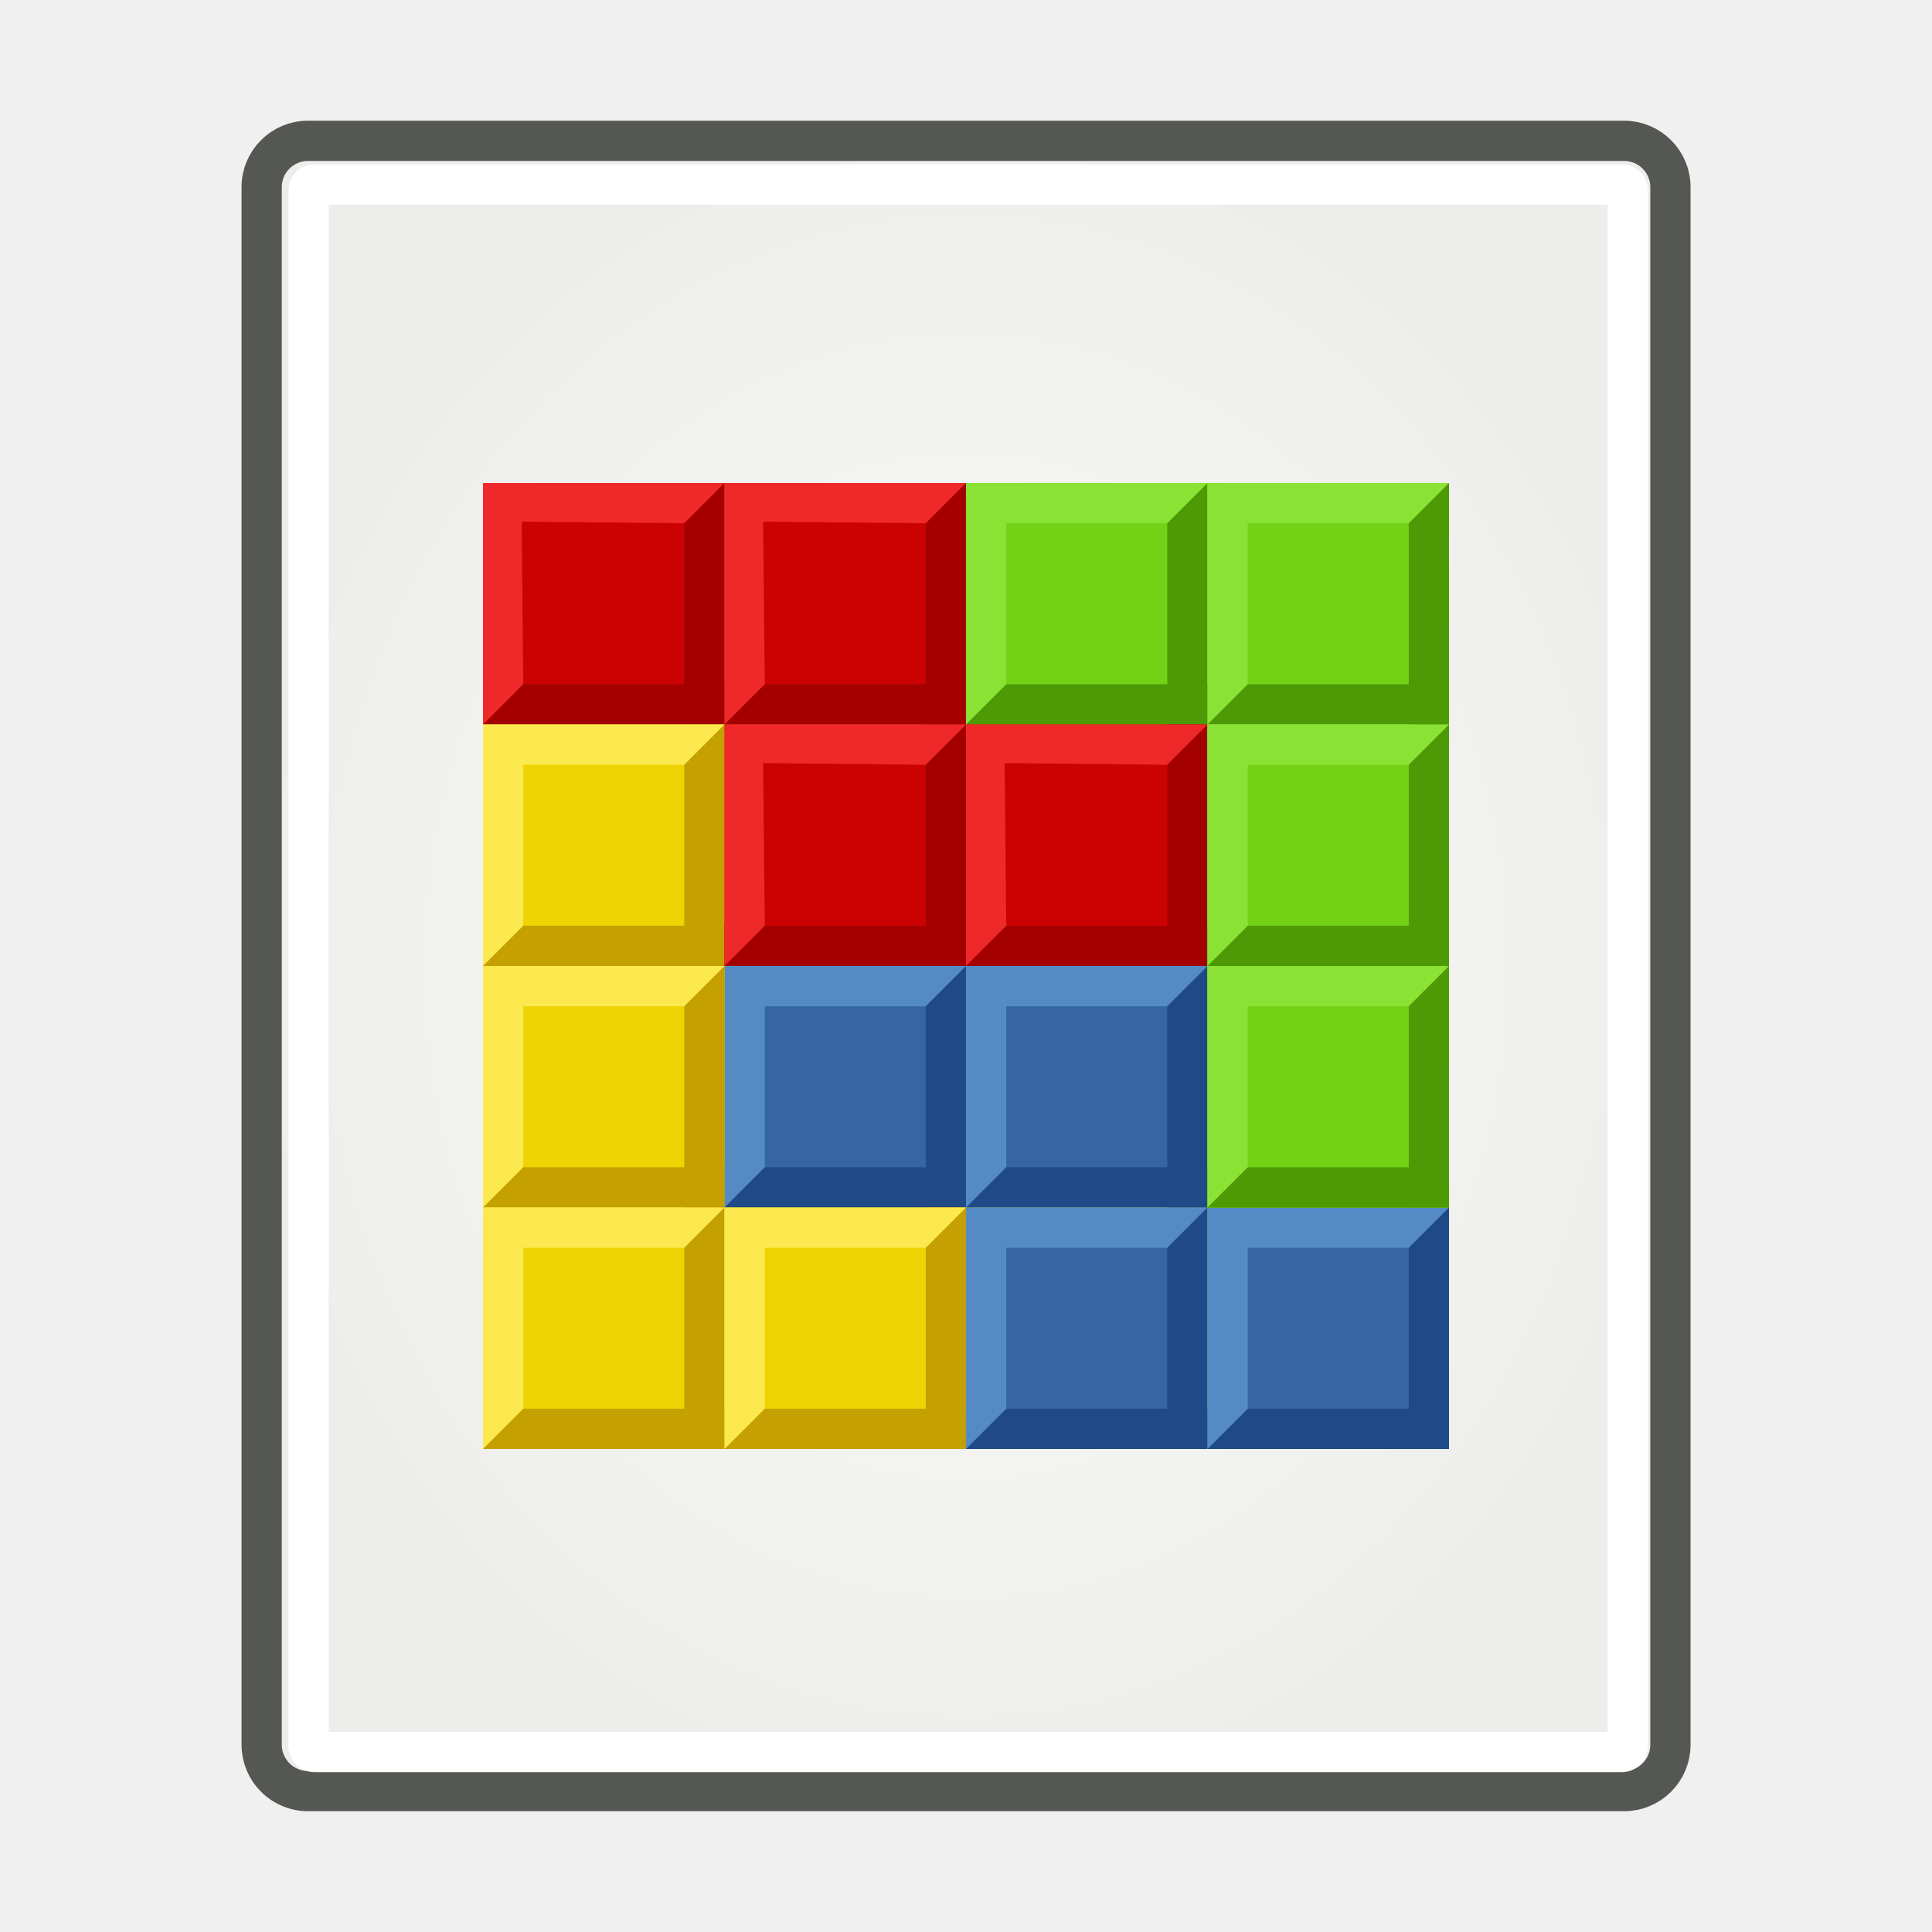
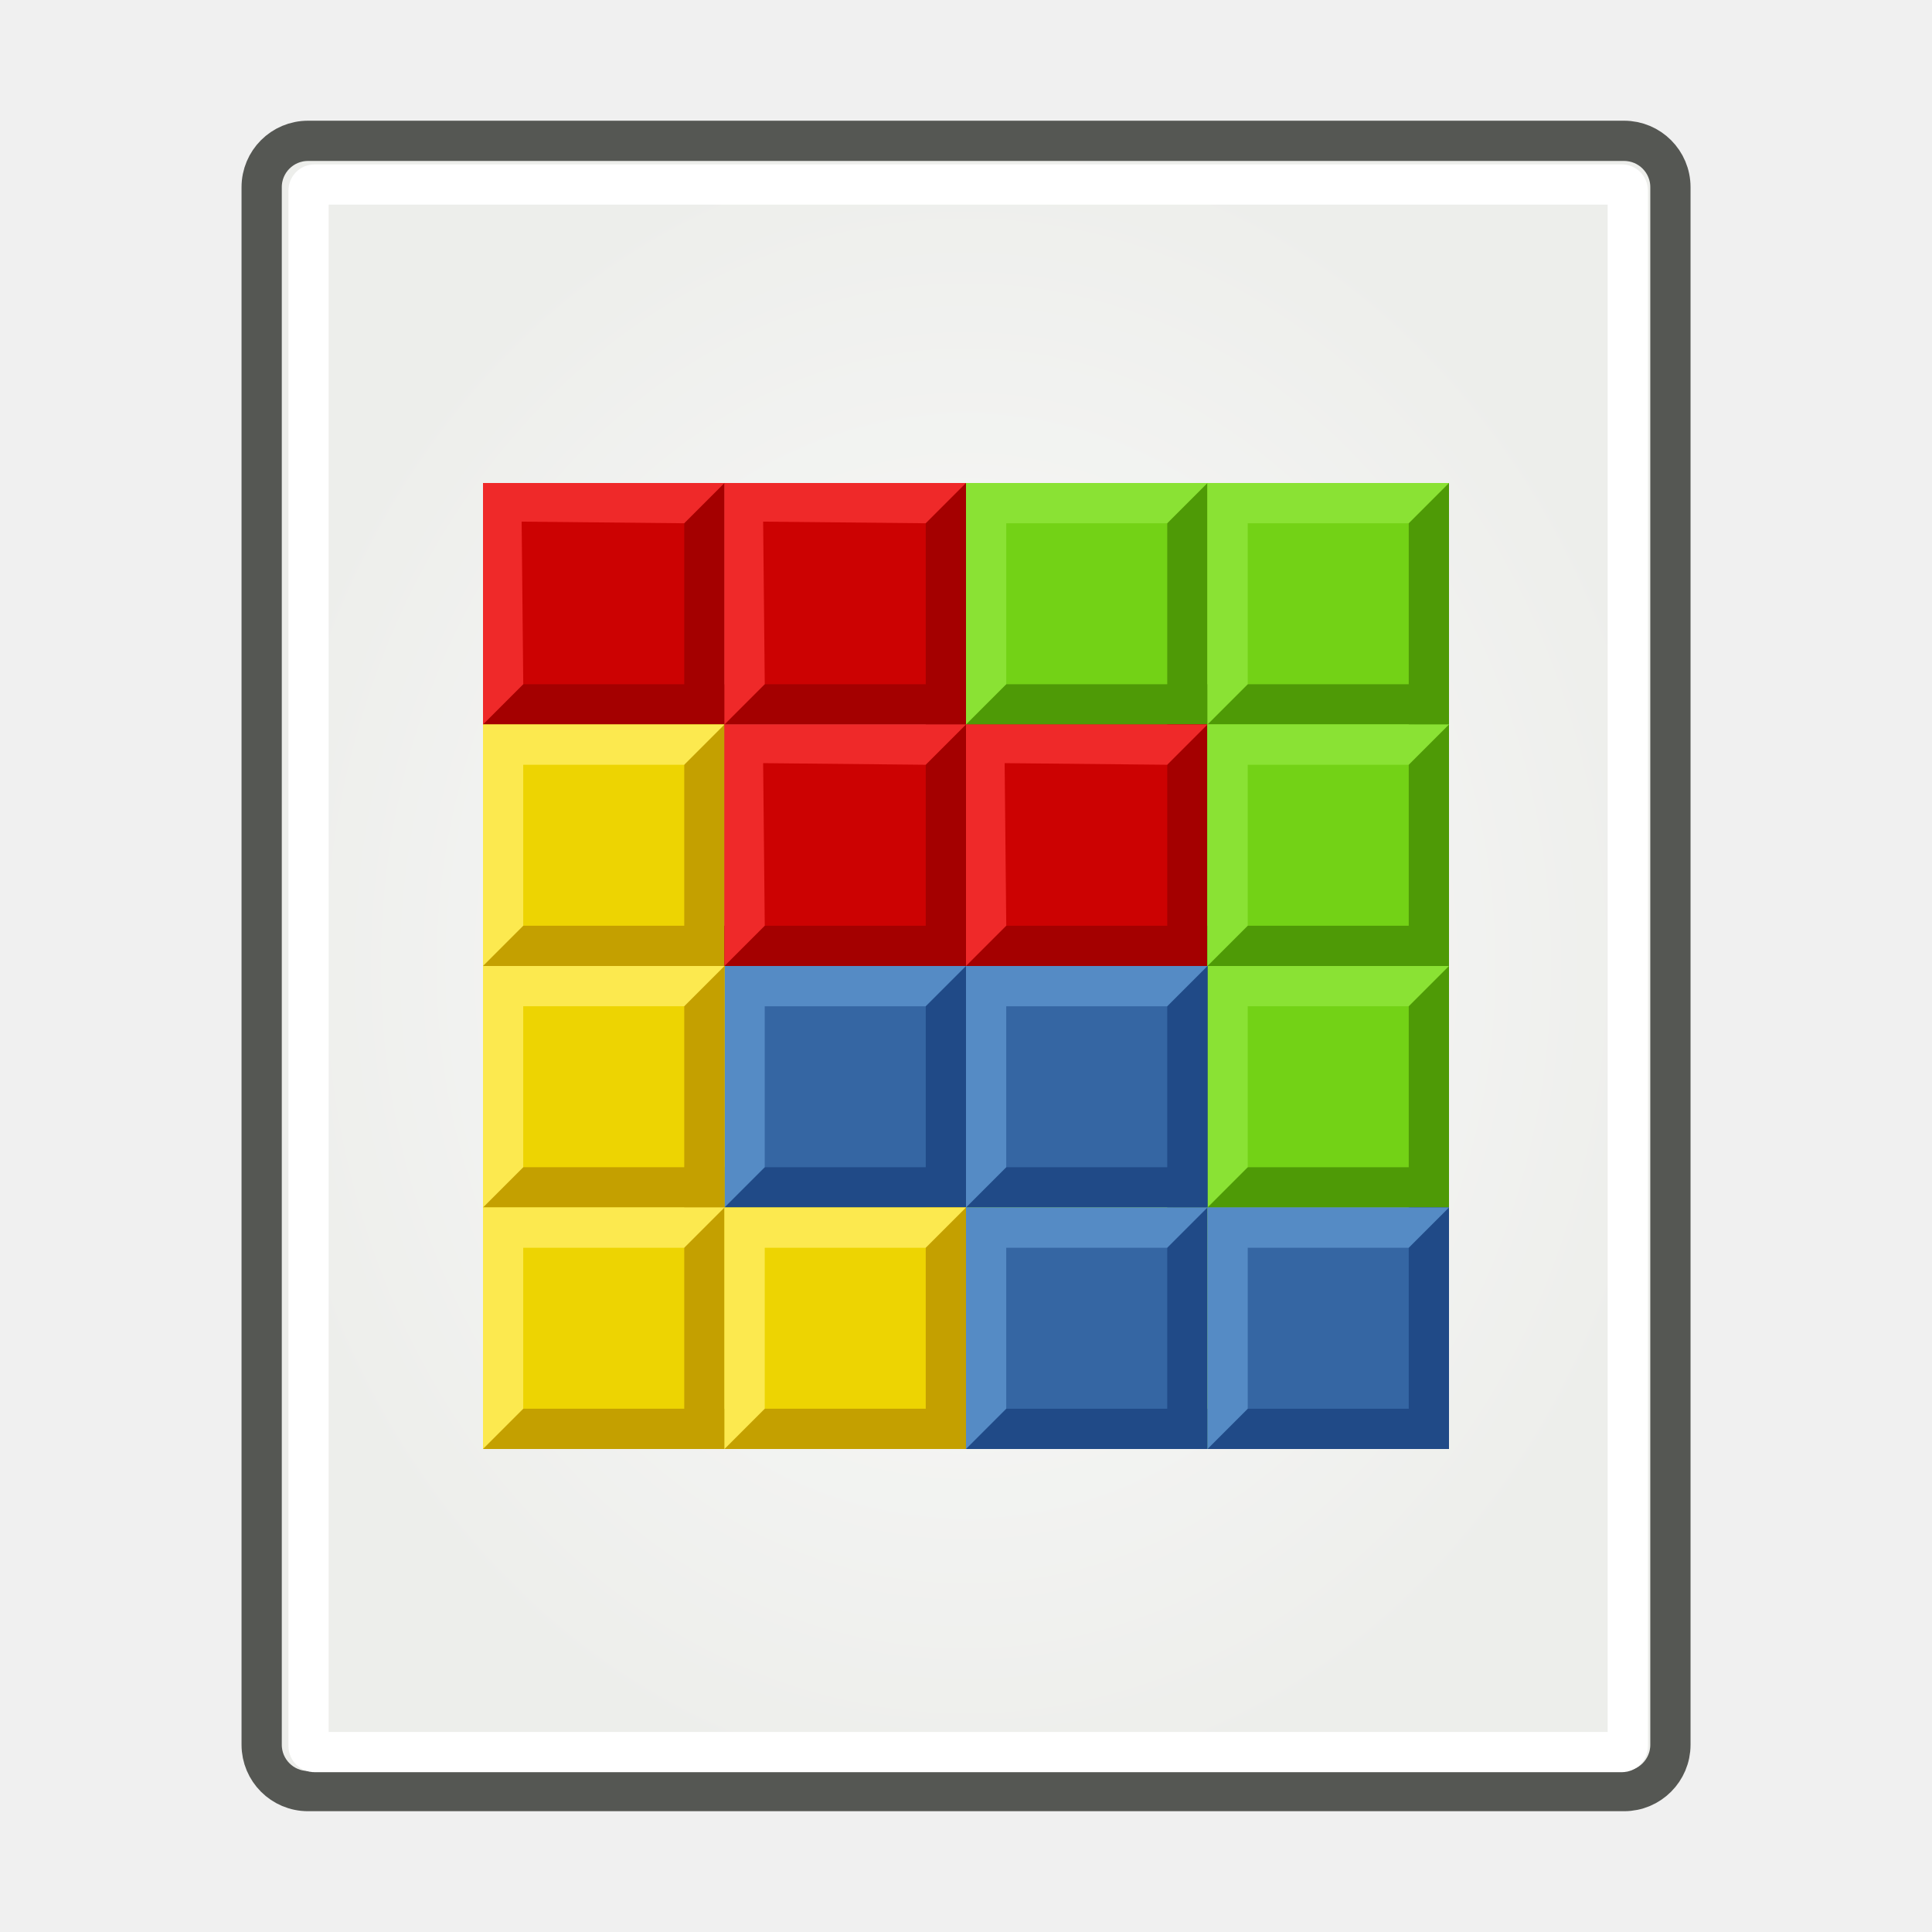
- <svg xmlns="http://www.w3.org/2000/svg" height="48" width="48" version="1.1">
+ <svg xmlns="http://www.w3.org/2000/svg" xmlns:xlink="http://www.w3.org/1999/xlink" height="48" width="48" version="1.1">
  <defs>
-     <radialGradient id="a" gradientUnits="userSpaceOnUse" cy="24.107" cx="24.041" gradientTransform="matrix(1.003582 0 0 1.170784 -.1258289 -4.225075)" r="17.938">
+     <radialGradient id="f" gradientUnits="userSpaceOnUse" cy="24.107" cx="24.041" gradientTransform="matrix(1.003582 0 0 1.170784 -.1258289 -4.225075)" r="17.938">
      <stop stop-color="#fbfbfb" offset="0" />
      <stop stop-color="#edeeeb" offset="1" />
    </radialGradient>
  </defs>
-   <rect stroke-linejoin="round" style="color:#000000" ry="1.151" height="41" width="35" stroke="#555753" stroke-linecap="round" y="3.499" x="6.501" stroke-width="1" display="block" fill="url(#a)" />
+   <rect stroke-linejoin="round" style="color:#000000" ry="1.151" height="41" width="35" stroke="#555753" stroke-linecap="round" y="3.499" x="6.501" stroke-width="1" display="block" fill="url(#f)" />
  <rect stroke-linejoin="round" style="color:#000000" rx=".149" ry=".149" height="38.946" width="32.776" stroke="#FFF" stroke-linecap="round" y="4.584" x="7.666" display="block" fill="none" />
-   <g transform="translate(-38 -1)">
-     <g transform="matrix(.8571428 0 0 .8571428 62.85714 .1428576)">
-       <rect opacity=".99" fill-rule="evenodd" rx=".93" ry="0" height="7" width="7" y="15" x="-15" fill="#C00" />
-       <path d="m-15 22 0-1.167h5.833v-5.833h1.167v7z" fill="#a40000" />
-       <path d="m-15 22v-7h7l-1.167 1.167-4.713-0.047 0.047 4.713z" fill="#ef2929" />
-     </g>
-     <g transform="matrix(.8571428 0 0 .8571428 62.85714 13)">
-       <rect opacity=".99" fill-rule="evenodd" rx=".93" ry="0" height="7" width="7" y="7" x="-15" fill="#edd400" />
-       <path d="m-15 14 0-1.167h5.833v-5.833l1.167 0v7z" fill="#c4a000" />
-       <path d="m-15 14v-7h7l-1.167 1.167h-4.667v4.667z" fill="#fce94f" />
-     </g>
-     <g transform="matrix(.8571428 0 0 .8571428 74.81356 6.956416)">
-       <rect opacity=".99" fill-rule="evenodd" rx=".93" ry="0" height="7" width="7" y="7.051" x="-14.949" fill="#73d216" />
-       <path d="m-14.949 14.051v-1h6v-6h1v7z" fill="#4e9a06" />
-       <path d="m-14.949 14.051v-7h7l-1 1h-5v5z" fill="#8ae234" />
-       <rect opacity=".99" fill-rule="evenodd" rx="1.167" ry="0" height="7" width="7" y="7.051" x="-14.949" fill="#73d216" />
-       <path d="m-14.949 14.051v-1.167h5.833v-5.833l1.167-2e-7v7z" fill="#4e9a06" />
-       <path d="m-14.949 14.051v-7h7l-1.167 1.167h-4.667v4.667z" fill="#8ae234" />
-     </g>
-     <g transform="matrix(.8571428 0 0 .8571428 68.87167 18.97094)">
-       <rect opacity=".99" fill-rule="evenodd" rx=".93" ry="0" height="7" width="7" y="7.034" x="-15.017" fill="#73d216" />
-       <path d="m-15.017 14.034v-1h6v-6h1v7z" fill="#4e9a06" />
-       <path d="m-15.017 14.034v-7h7l-1 1h-5v5z" fill="#8ae234" />
-       <rect opacity=".99" fill-rule="evenodd" rx=".93" ry="0" height="7" width="7" y="7.034" x="-15.017" fill="#3465a4" />
-       <path d="m-15.017 14.034v-1.167h5.833v-5.833l1.167-3e-7v7z" fill="#204a87" />
-       <path d="m-15.017 14.034v-7h7l-1.167 1.167h-4.667v4.667z" fill="#558bc5" />
-     </g>
-     <g transform="matrix(.8571428 0 0 .8571428 68.85714 .1428576)">
-       <rect opacity=".99" fill-rule="evenodd" rx=".93" ry="0" height="7" width="7" y="15" x="-15" fill="#C00" />
-       <path d="m-15 22 0-1.167h5.833v-5.833h1.167v7z" fill="#a40000" />
-       <path d="m-15 22v-7h7l-1.167 1.167-4.713-0.047 0.047 4.713z" fill="#ef2929" />
-     </g>
-     <g transform="matrix(.8571428 0 0 .8571428 68.85714 6.142858)">
-       <rect opacity=".99" fill-rule="evenodd" rx=".93" ry="0" height="7" width="7" y="15" x="-15" fill="#C00" />
-       <path d="m-15 22 0-1.167h5.833v-5.833h1.167v7z" fill="#a40000" />
-       <path d="m-15 22v-7h7l-1.167 1.167-4.713-0.047 0.047 4.713z" fill="#ef2929" />
-     </g>
-     <g transform="matrix(.8571428 0 0 .8571428 74.85714 6.142858)">
-       <rect opacity=".99" fill-rule="evenodd" rx=".93" ry="0" height="7" width="7" y="15" x="-15" fill="#C00" />
-       <path d="m-15 22 0-1.167h5.833v-5.833h1.167v7z" fill="#a40000" />
-       <path d="m-15 22v-7h7l-1.167 1.167-4.713-0.047 0.047 4.713z" fill="#ef2929" />
-     </g>
-     <g transform="matrix(.8571428 0 0 .8571428 62.85714 19)">
-       <rect opacity=".99" fill-rule="evenodd" rx=".93" ry="0" height="7" width="7" y="7" x="-15" fill="#edd400" />
-       <path d="m-15 14 0-1.167h5.833v-5.833l1.167 0v7z" fill="#c4a000" />
-       <path d="m-15 14v-7h7l-1.167 1.167h-4.667v4.667z" fill="#fce94f" />
-     </g>
-     <g transform="matrix(.8571428 0 0 .8571428 62.85714 25)">
-       <rect opacity=".99" fill-rule="evenodd" rx=".93" ry="0" height="7" width="7" y="7" x="-15" fill="#edd400" />
-       <path d="m-15 14 0-1.167h5.833v-5.833l1.167 0v7z" fill="#c4a000" />
-       <path d="m-15 14v-7h7l-1.167 1.167h-4.667v4.667z" fill="#fce94f" />
-     </g>
-     <g transform="matrix(.8571428 0 0 .8571428 68.85714 25)">
-       <rect opacity=".99" fill-rule="evenodd" rx=".93" ry="0" height="7" width="7" y="7" x="-15" fill="#edd400" />
-       <path d="m-15 14 0-1.167h5.833v-5.833l1.167 0v7z" fill="#c4a000" />
-       <path d="m-15 14v-7h7l-1.167 1.167h-4.667v4.667z" fill="#fce94f" />
-     </g>
-     <g transform="matrix(.8571428 0 0 .8571428 74.87167 18.97094)">
-       <rect opacity=".99" fill-rule="evenodd" rx=".93" ry="0" height="7" width="7" y="7.034" x="-15.017" fill="#73d216" />
-       <path d="m-15.017 14.034v-1h6v-6h1v7z" fill="#4e9a06" />
-       <path d="m-15.017 14.034v-7h7l-1 1h-5v5z" fill="#8ae234" />
-       <rect opacity=".99" fill-rule="evenodd" rx=".93" ry="0" height="7" width="7" y="7.034" x="-15.017" fill="#3465a4" />
-       <path d="m-15.017 14.034v-1.167h5.833v-5.833l1.167-3e-7v7z" fill="#204a87" />
-       <path d="m-15.017 14.034v-7h7l-1.167 1.167h-4.667v4.667z" fill="#558bc5" />
-     </g>
-     <g transform="matrix(.8571428 0 0 .8571428 74.87167 24.97094)">
-       <rect opacity=".99" fill-rule="evenodd" rx=".93" ry="0" height="7" width="7" y="7.034" x="-15.017" fill="#73d216" />
-       <path d="m-15.017 14.034v-1h6v-6h1v7z" fill="#4e9a06" />
-       <path d="m-15.017 14.034v-7h7l-1 1h-5v5z" fill="#8ae234" />
-       <rect opacity=".99" fill-rule="evenodd" rx=".93" ry="0" height="7" width="7" y="7.034" x="-15.017" fill="#3465a4" />
-       <path d="m-15.017 14.034v-1.167h5.833v-5.833l1.167-3e-7v7z" fill="#204a87" />
-       <path d="m-15.017 14.034v-7h7l-1.167 1.167h-4.667v4.667z" fill="#558bc5" />
-     </g>
-     <g transform="matrix(.8571428 0 0 .8571428 80.87167 24.97094)">
-       <rect opacity=".99" fill-rule="evenodd" rx=".93" ry="0" height="7" width="7" y="7.034" x="-15.017" fill="#73d216" />
-       <path d="m-15.017 14.034v-1h6v-6h1v7z" fill="#4e9a06" />
-       <path d="m-15.017 14.034v-7h7l-1 1h-5v5z" fill="#8ae234" />
-       <rect opacity=".99" fill-rule="evenodd" rx=".93" ry="0" height="7" width="7" y="7.034" x="-15.017" fill="#3465a4" />
-       <path d="m-15.017 14.034v-1.167h5.833v-5.833l1.167-3e-7v7z" fill="#204a87" />
-       <path d="m-15.017 14.034v-7h7l-1.167 1.167h-4.667v4.667z" fill="#558bc5" />
-     </g>
-     <g transform="matrix(.8571428 0 0 .8571428 80.81356 6.956416)">
-       <rect opacity=".99" fill-rule="evenodd" rx=".93" ry="0" height="7" width="7" y="7.051" x="-14.949" fill="#73d216" />
-       <path d="m-14.949 14.051v-1h6v-6h1v7z" fill="#4e9a06" />
-       <path d="m-14.949 14.051v-7h7l-1 1h-5v5z" fill="#8ae234" />
-       <rect opacity=".99" fill-rule="evenodd" rx="1.167" ry="0" height="7" width="7" y="7.051" x="-14.949" fill="#73d216" />
-       <path d="m-14.949 14.051v-1.167h5.833v-5.833l1.167-2e-7v7z" fill="#4e9a06" />
-       <path d="m-14.949 14.051v-7h7l-1.167 1.167h-4.667v4.667z" fill="#8ae234" />
-     </g>
-     <g transform="matrix(.8571428 0 0 .8571428 80.81356 12.95642)">
-       <rect opacity=".99" fill-rule="evenodd" rx=".93" ry="0" height="7" width="7" y="7.051" x="-14.949" fill="#73d216" />
-       <path d="m-14.949 14.051v-1h6v-6h1v7z" fill="#4e9a06" />
-       <path d="m-14.949 14.051v-7h7l-1 1h-5v5z" fill="#8ae234" />
-       <rect opacity=".99" fill-rule="evenodd" rx="1.167" ry="0" height="7" width="7" y="7.051" x="-14.949" fill="#73d216" />
-       <path d="m-14.949 14.051v-1.167h5.833v-5.833l1.167-2e-7v7z" fill="#4e9a06" />
-       <path d="m-14.949 14.051v-7h7l-1.167 1.167h-4.667v4.667z" fill="#8ae234" />
-     </g>
-     <g transform="matrix(.8571428 0 0 .8571428 80.81356 18.95642)">
-       <rect opacity=".99" fill-rule="evenodd" rx=".93" ry="0" height="7" width="7" y="7.051" x="-14.949" fill="#73d216" />
-       <path d="m-14.949 14.051v-1h6v-6h1v7z" fill="#4e9a06" />
-       <path d="m-14.949 14.051v-7h7l-1 1h-5v5z" fill="#8ae234" />
-       <rect opacity=".99" fill-rule="evenodd" rx="1.167" ry="0" height="7" width="7" y="7.051" x="-14.949" fill="#73d216" />
-       <path d="m-14.949 14.051v-1.167h5.833v-5.833l1.167-2e-7v7z" fill="#4e9a06" />
-       <path d="m-14.949 14.051v-7h7l-1.167 1.167h-4.667v4.667z" fill="#8ae234" />
-     </g>
+   <g id="e" transform="matrix(.8571428 0 0 .8571428 24.85714 -.8571424)">
+     <rect opacity="0.99" fill-rule="evenodd" rx="0.93" ry="0" height="7" width="7" y="15" x="-15" fill="#c00" />
+     <path fill="#a40000" d="m-15 22 0-1.167h5.833v-5.833h1.167v7z" />
+     <path fill="#ef2929" d="m-15 22v-7h7l-1.167 1.167-4.713-0.047 0.047 4.713z" />
  </g>
+   <g id="d" transform="matrix(.8571428 0 0 .8571428 24.85714 12)">
+     <rect opacity="0.99" fill-rule="evenodd" rx="0.93" ry="0" height="7" width="7" y="7" x="-15" fill="#edd400" />
+     <path d="m-15 14 0-1.167h5.833v-5.833l1.167 0v7z" fill="#c4a000" />
+     <path d="m-15 14v-7h7l-1.167 1.167h-4.667v4.667z" fill="#fce94f" />
+   </g>
+   <g id="c" transform="matrix(.8571428 0 0 .8571428 36.81356 5.956416)">
+     <rect opacity="0.99" fill-rule="evenodd" rx="0.93" ry="0" height="7" width="7" y="7.051" x="-14.949" fill="#73d216" />
+     <path d="m-14.949 14.051v-1h6v-6h1v7z" fill="#4e9a06" />
+     <path d="m-14.949 14.051v-7h7l-1 1h-5v5z" fill="#8ae234" />
+     <rect opacity="0.99" fill-rule="evenodd" rx="1.167" ry="0" height="7" width="7" y="7.051" x="-14.949" fill="#73d216" />
+     <path d="m-14.949 14.051v-1.167h5.833v-5.833l1.167-2e-7v7z" fill="#4e9a06" />
+     <path d="m-14.949 14.051v-7h7l-1.167 1.167h-4.667v4.667z" fill="#8ae234" />
+   </g>
+   <g id="b" transform="matrix(.8571428 0 0 .8571428 30.87167 17.97094)">
+     <rect opacity="0.99" fill-rule="evenodd" rx="0.93" ry="0" height="7" width="7" y="7.034" x="-15.017" fill="#73d216" />
+     <path d="m-15.017 14.034v-1h6v-6h1v7z" fill="#4e9a06" />
+     <path d="m-15.017 14.034v-7h7l-1 1h-5v5z" fill="#8ae234" />
+     <rect opacity="0.99" fill-rule="evenodd" rx="0.93" ry="0" height="7" width="7" y="7.034" x="-15.017" fill="#3465a4" />
+     <path d="m-15.017 14.034v-1.167h5.833v-5.833l1.167-3e-7v7z" fill="#204a87" />
+     <path d="m-15.017 14.034v-7h7l-1.167 1.167h-4.667v4.667z" fill="#558bc5" />
+   </g>
+   <use xlink:href="#e" transform="translate(6.000002)" height="100%" width="100%" y="0" x="0" />
+   <use xlink:href="#e" transform="translate(6.000002 6.000001)" height="100%" width="100%" y="0" x="0" />
+   <use xlink:href="#e" transform="translate(12 6.000001)" height="100%" width="100%" y="0" x="0" />
+   <use xlink:href="#c" transform="translate(5.999868)" height="100%" width="100%" y="0" x="0" />
+   <use xlink:href="#c" transform="translate(5.999868 5.99987)" height="100%" width="100%" y="0" x="0" />
+   <use xlink:href="#c" transform="translate(5.999868 11.99987)" height="100%" width="100%" y="0" x="0" />
+   <use xlink:href="#d" transform="translate(0 5.999744)" height="100%" width="100%" y="0" x="0" />
+   <use xlink:href="#d" transform="translate(2e-6,11.99974)" height="100%" width="100%" y="0" x="0" />
+   <use xlink:href="#d" transform="translate(6.000002 11.99974)" height="100%" width="100%" y="0" x="0" />
+   <use xlink:href="#b" transform="translate(6.000044)" height="100%" width="100%" y="0" x="0" />
+   <use xlink:href="#b" transform="translate(6.000044 5.999918)" height="100%" width="100%" y="0" x="0" />
+   <use xlink:href="#b" transform="translate(12.00004 5.999918)" height="100%" width="100%" y="0" x="0" />
</svg>
